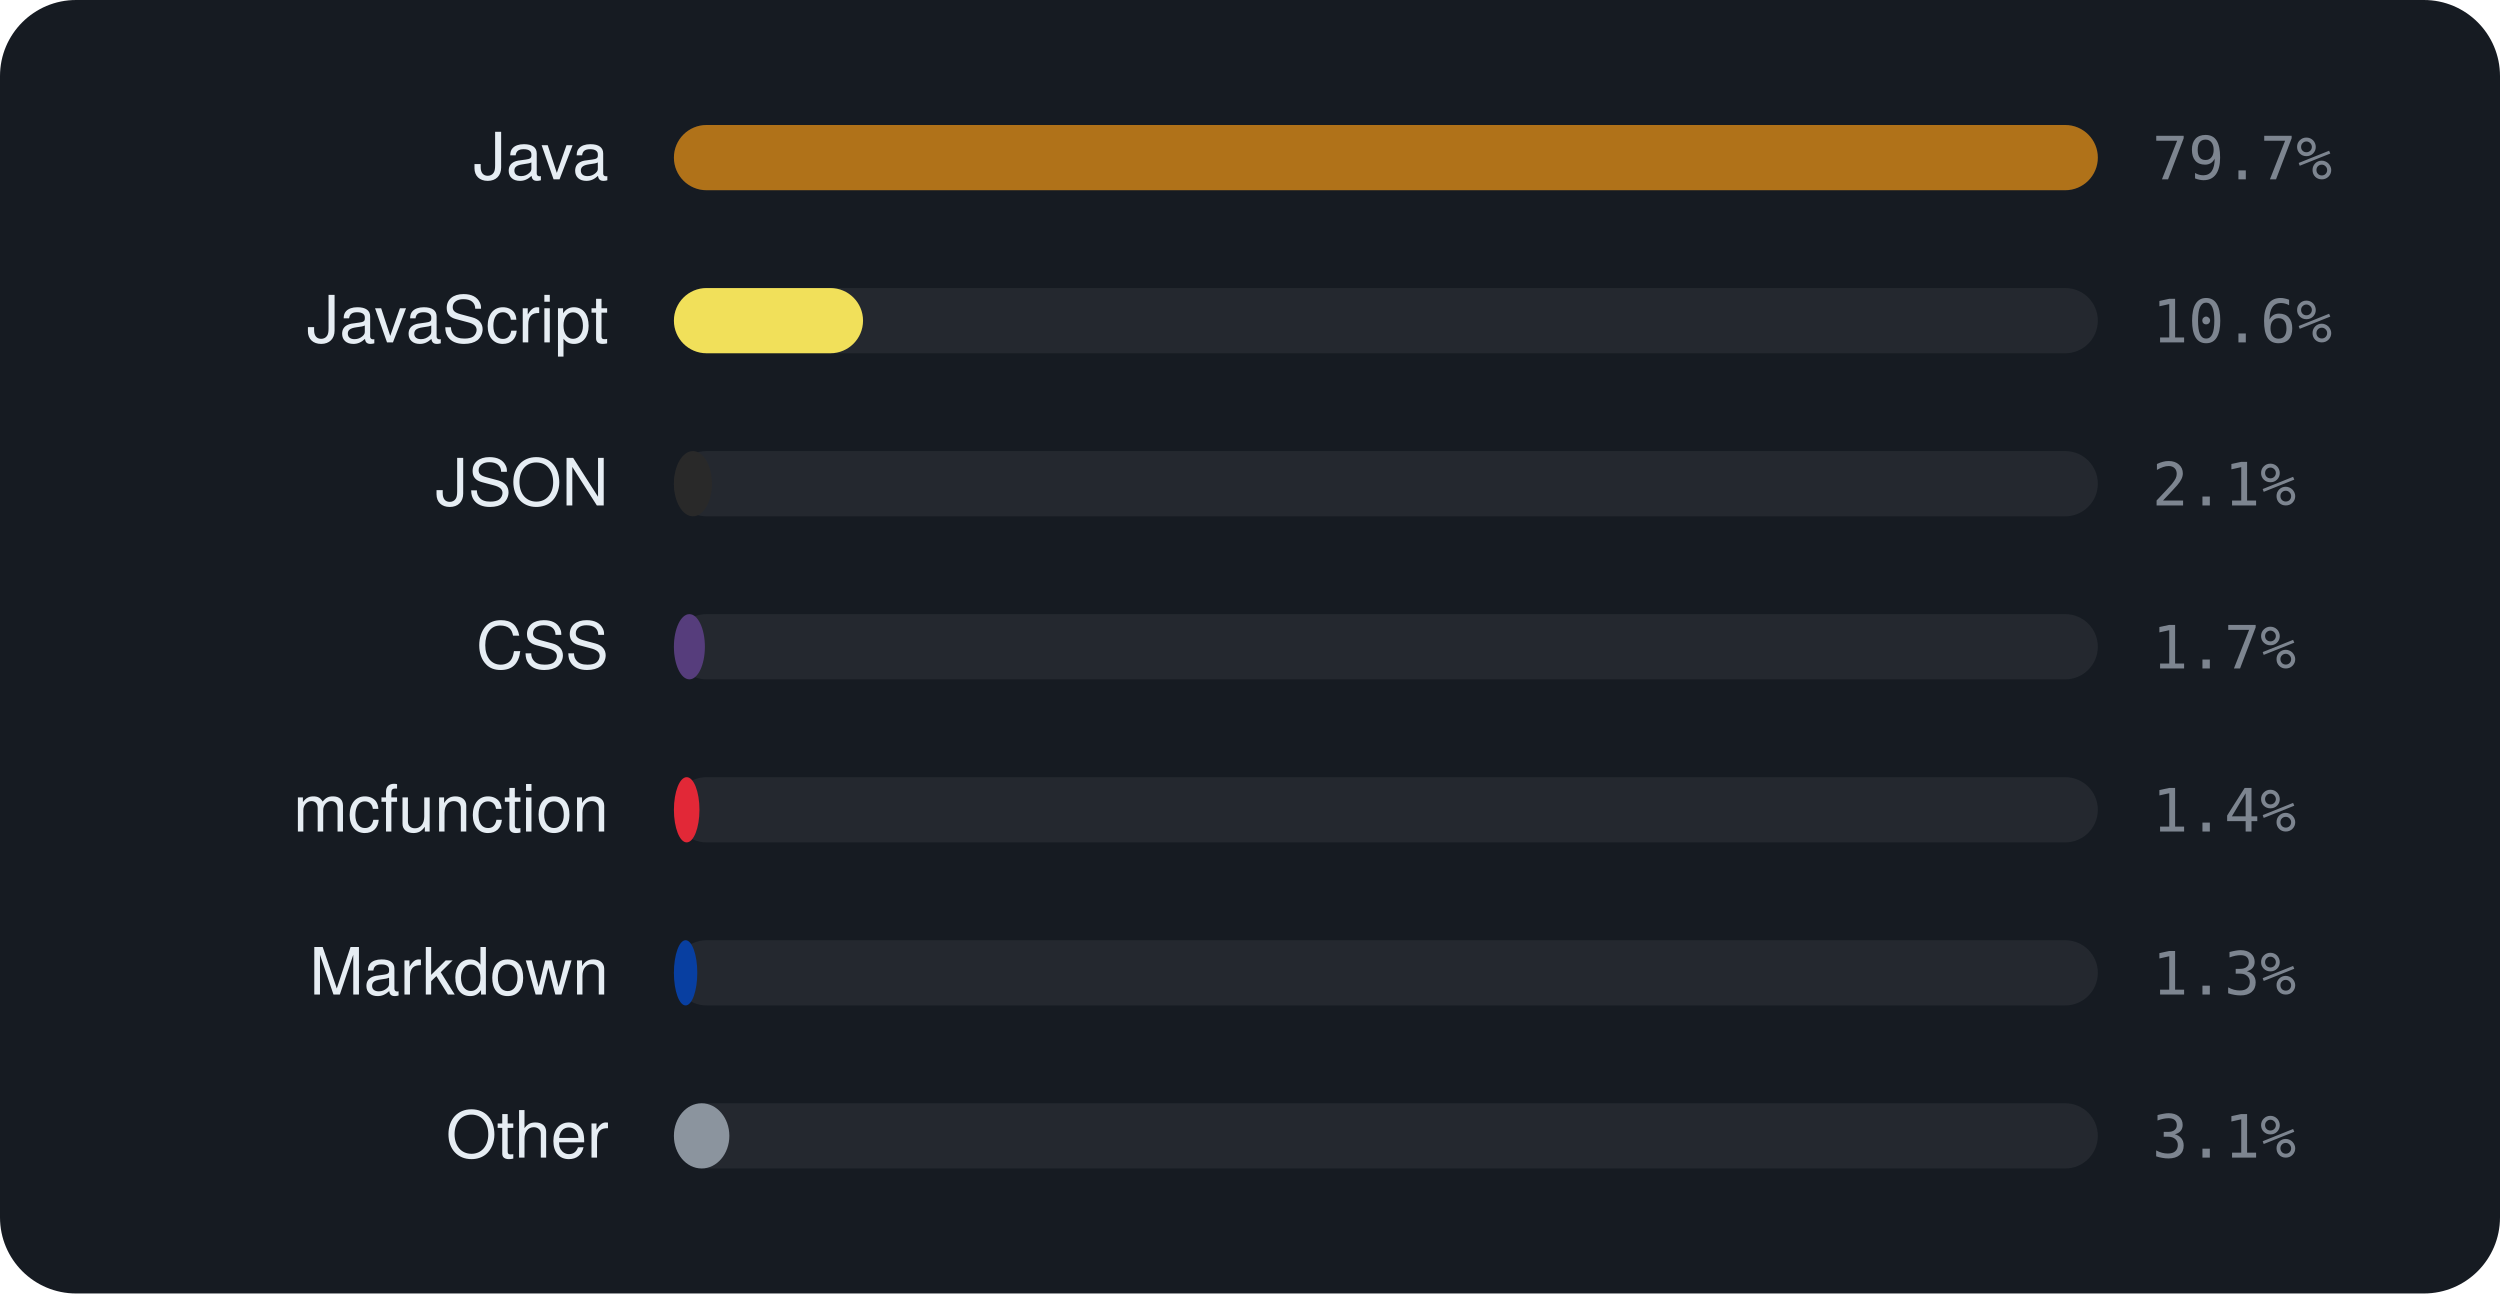
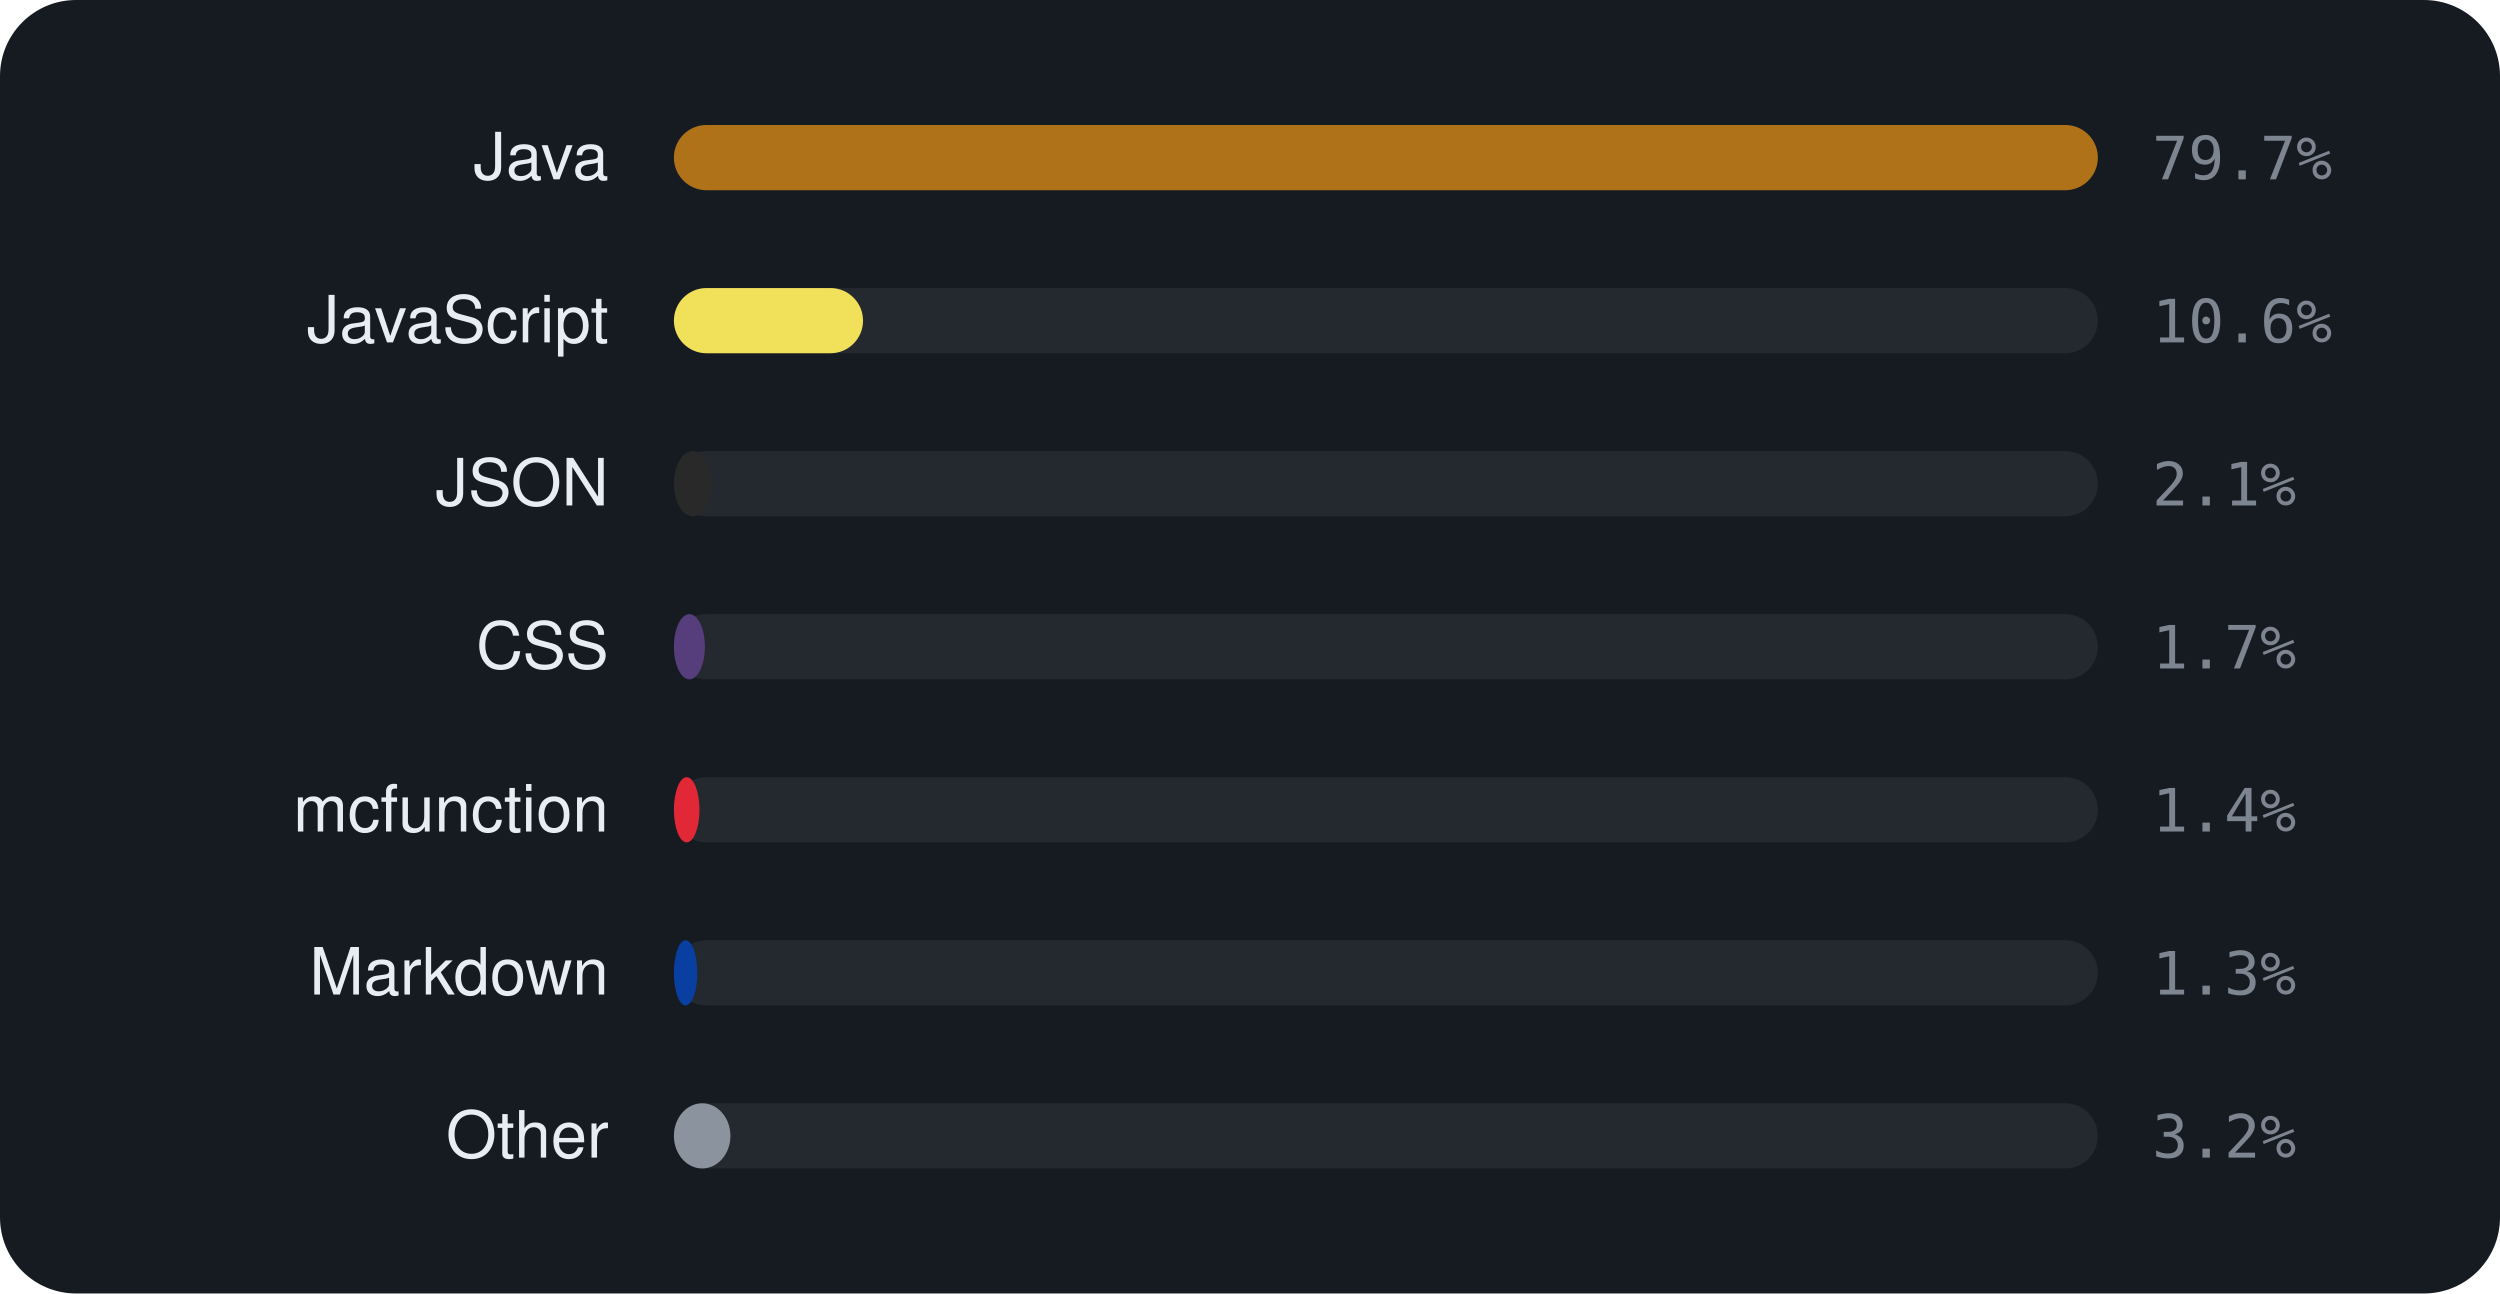
<svg xmlns="http://www.w3.org/2000/svg" viewBox="0 0 460 238" width="460" height="238" font-family="-apple-system,BlinkMacSystemFont,'Segoe UI',Helvetica,Arial,sans-serif">
  <rect width="460" height="238" rx="14" fill="#161b22" />
  <text x="112" y="33" text-anchor="end" font-size="12" fill="#e6edf3">Java</text>
  <rect x="124" y="23" width="262" height="12" rx="6" fill="rgba(255,255,255,0.06)" />
  <rect x="124" y="23" width="262.0" height="12" rx="6" fill="#b07219" />
  <text x="396" y="33" font-size="11" font-family="monospace" fill="#7d8590">79.7%</text>
  <text x="112" y="63" text-anchor="end" font-size="12" fill="#e6edf3">JavaScript</text>
  <rect x="124" y="53" width="262" height="12" rx="6" fill="rgba(255,255,255,0.06)" />
  <rect x="124" y="53" width="34.8" height="12" rx="6" fill="#f1e05a" />
  <text x="396" y="63" font-size="11" font-family="monospace" fill="#7d8590">10.6%</text>
  <text x="112" y="93" text-anchor="end" font-size="12" fill="#e6edf3">JSON</text>
  <rect x="124" y="83" width="262" height="12" rx="6" fill="rgba(255,255,255,0.06)" />
  <rect x="124" y="83" width="7.0" height="12" rx="6" fill="#292929" />
  <text x="396" y="93" font-size="11" font-family="monospace" fill="#7d8590">2.1%</text>
  <text x="112" y="123" text-anchor="end" font-size="12" fill="#e6edf3">CSS</text>
  <rect x="124" y="113" width="262" height="12" rx="6" fill="rgba(255,255,255,0.06)" />
  <rect x="124" y="113" width="5.7" height="12" rx="6" fill="#563d7c" />
  <text x="396" y="123" font-size="11" font-family="monospace" fill="#7d8590">1.7%</text>
  <text x="112" y="153" text-anchor="end" font-size="12" fill="#e6edf3">mcfunction</text>
  <rect x="124" y="143" width="262" height="12" rx="6" fill="rgba(255,255,255,0.06)" />
  <rect x="124" y="143" width="4.7" height="12" rx="6" fill="#E22837" />
  <text x="396" y="153" font-size="11" font-family="monospace" fill="#7d8590">1.4%</text>
  <text x="112" y="183" text-anchor="end" font-size="12" fill="#e6edf3">Markdown</text>
  <rect x="124" y="173" width="262" height="12" rx="6" fill="rgba(255,255,255,0.06)" />
  <rect x="124" y="173" width="4.3" height="12" rx="6" fill="#083fa1" />
  <text x="396" y="183" font-size="11" font-family="monospace" fill="#7d8590">1.3%</text>
  <text x="112" y="213" text-anchor="end" font-size="12" fill="#e6edf3">Other</text>
  <rect x="124" y="203" width="262" height="12" rx="6" fill="rgba(255,255,255,0.06)" />
-   <rect x="124" y="203" width="10.2" height="12" rx="6" fill="#8b949e" />
-   <text x="396" y="213" font-size="11" font-family="monospace" fill="#7d8590">3.1%</text>
+   <rect x="124" y="203" width="10.4" height="12" rx="6" fill="#8b949e" />
+   <text x="396" y="213" font-size="11" font-family="monospace" fill="#7d8590">3.2%</text>
</svg>
